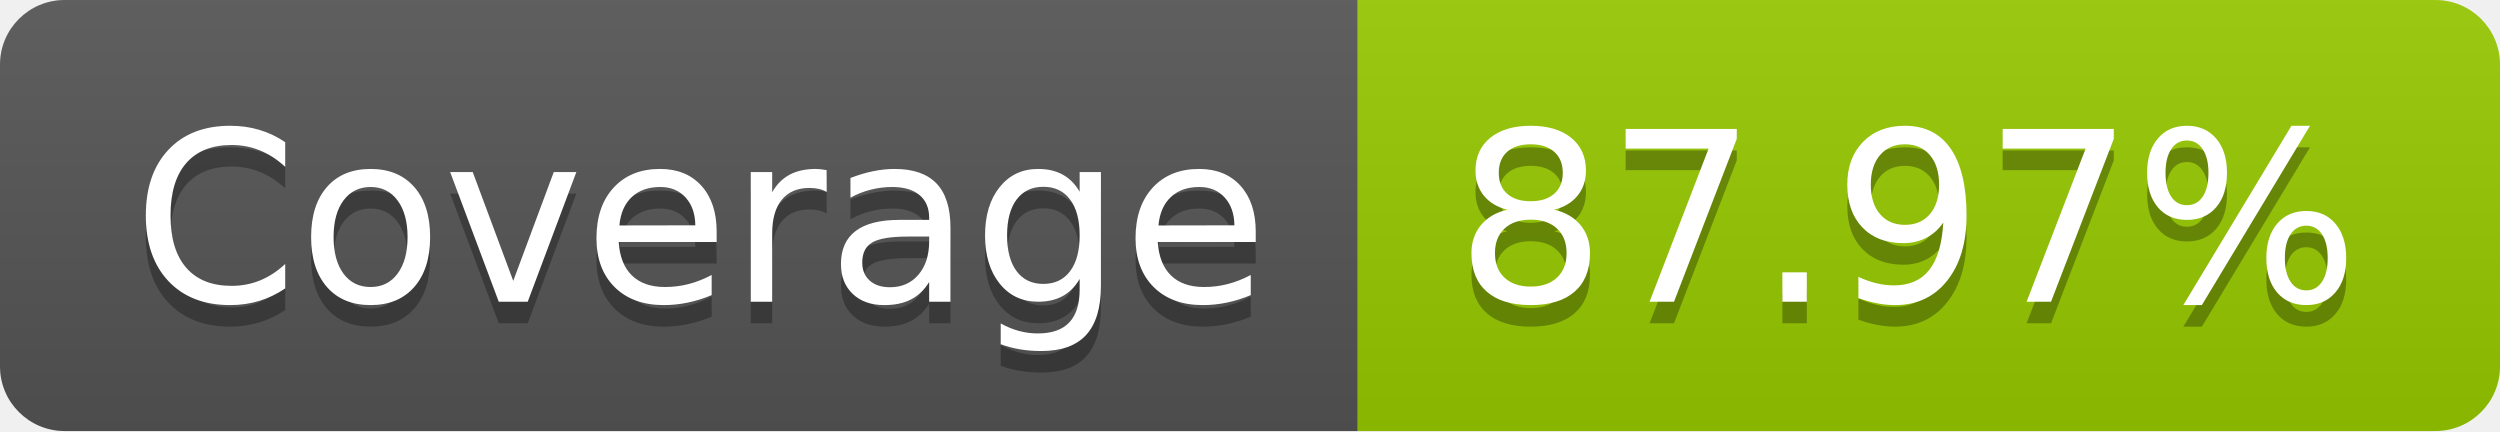
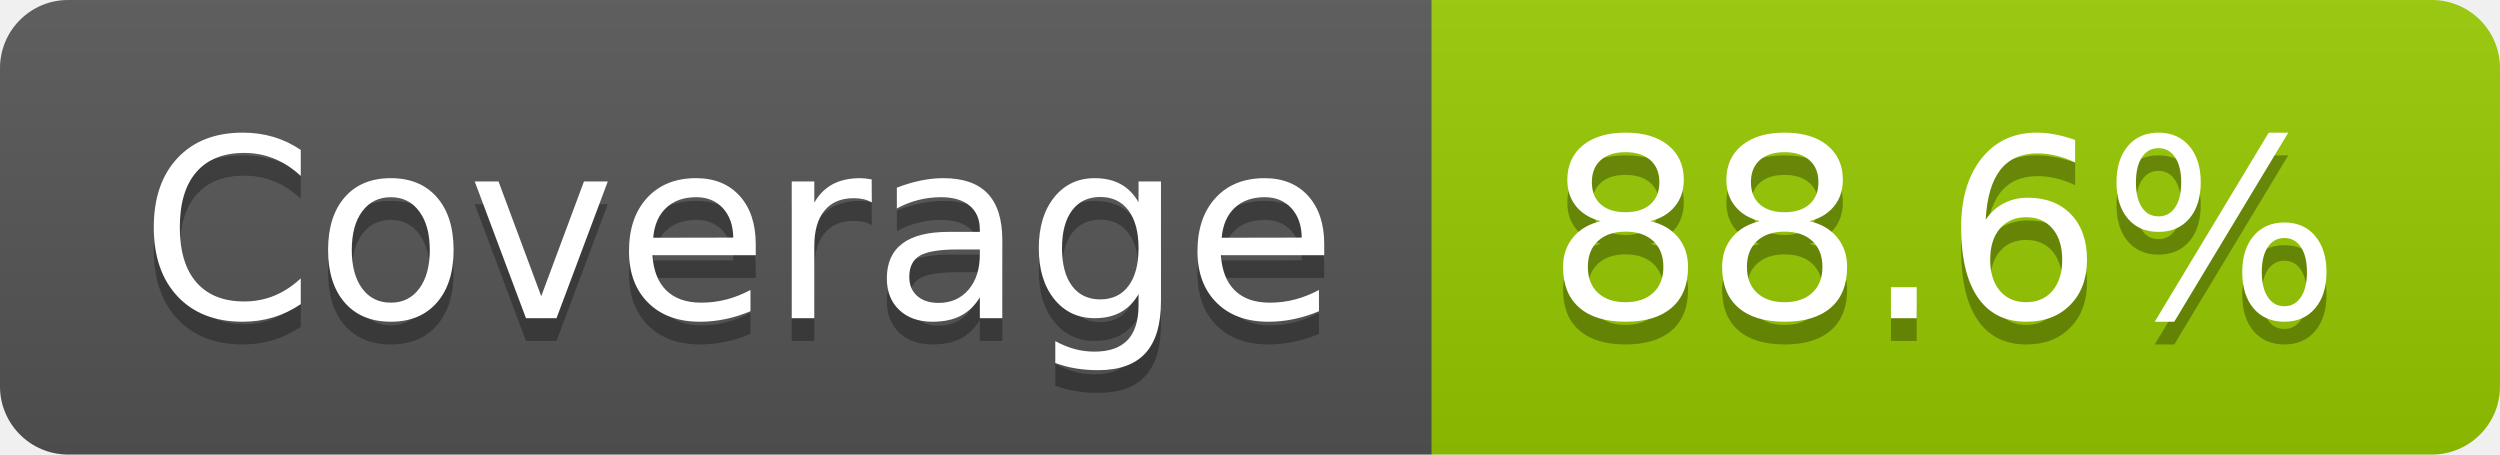
- <svg xmlns="http://www.w3.org/2000/svg" width="116" height="20" role="img" aria-label="Coverage: 87.97%">
+ <svg xmlns="http://www.w3.org/2000/svg" width="110" height="20" role="img" aria-label="Coverage: 88.6%">
  <linearGradient id="s" x2="0" y2="100%">
    <stop offset="0" stop-color="#bbb" stop-opacity=".1" />
    <stop offset="1" stop-opacity=".1" />
  </linearGradient>
  <clipPath id="r">
-     <rect width="116" height="20" rx="3" fill="#fff" />
+     <rect width="110" height="20" rx="3" fill="#fff" />
  </clipPath>
  <g clip-path="url(#r)">
    <rect width="63" height="20" fill="#555" />
-     <rect x="63" width="53" height="20" fill="#97ca00" />
-     <rect width="116" height="20" fill="url(#s)" />
+     <rect x="63" width="47" height="20" fill="#97ca00" />
+     <rect width="110" height="20" fill="url(#s)" />
  </g>
  <g fill="#fff" text-anchor="middle" font-family="Verdana,Geneva,DejaVu Sans,sans-serif" text-rendering="geometricPrecision" font-size="110">
    <text aria-hidden="true" x="325" y="150" fill="#010101" fill-opacity=".3" transform="scale(.1)" textLength="530">Coverage</text>
    <text x="325" y="140" transform="scale(.1)" fill="#fff" textLength="530">Coverage</text>
-     <text aria-hidden="true" x="885" y="150" fill="#010101" fill-opacity=".3" transform="scale(.1)" textLength="430">87.97%</text>
-     <text x="885" y="140" transform="scale(.1)" fill="#fff" textLength="430">87.97%</text>
+     <text aria-hidden="true" x="855" y="150" fill="#010101" fill-opacity=".3" transform="scale(.1)" textLength="370">88.6%</text>
+     <text x="855" y="140" transform="scale(.1)" fill="#fff" textLength="370">88.6%</text>
  </g>
</svg>
